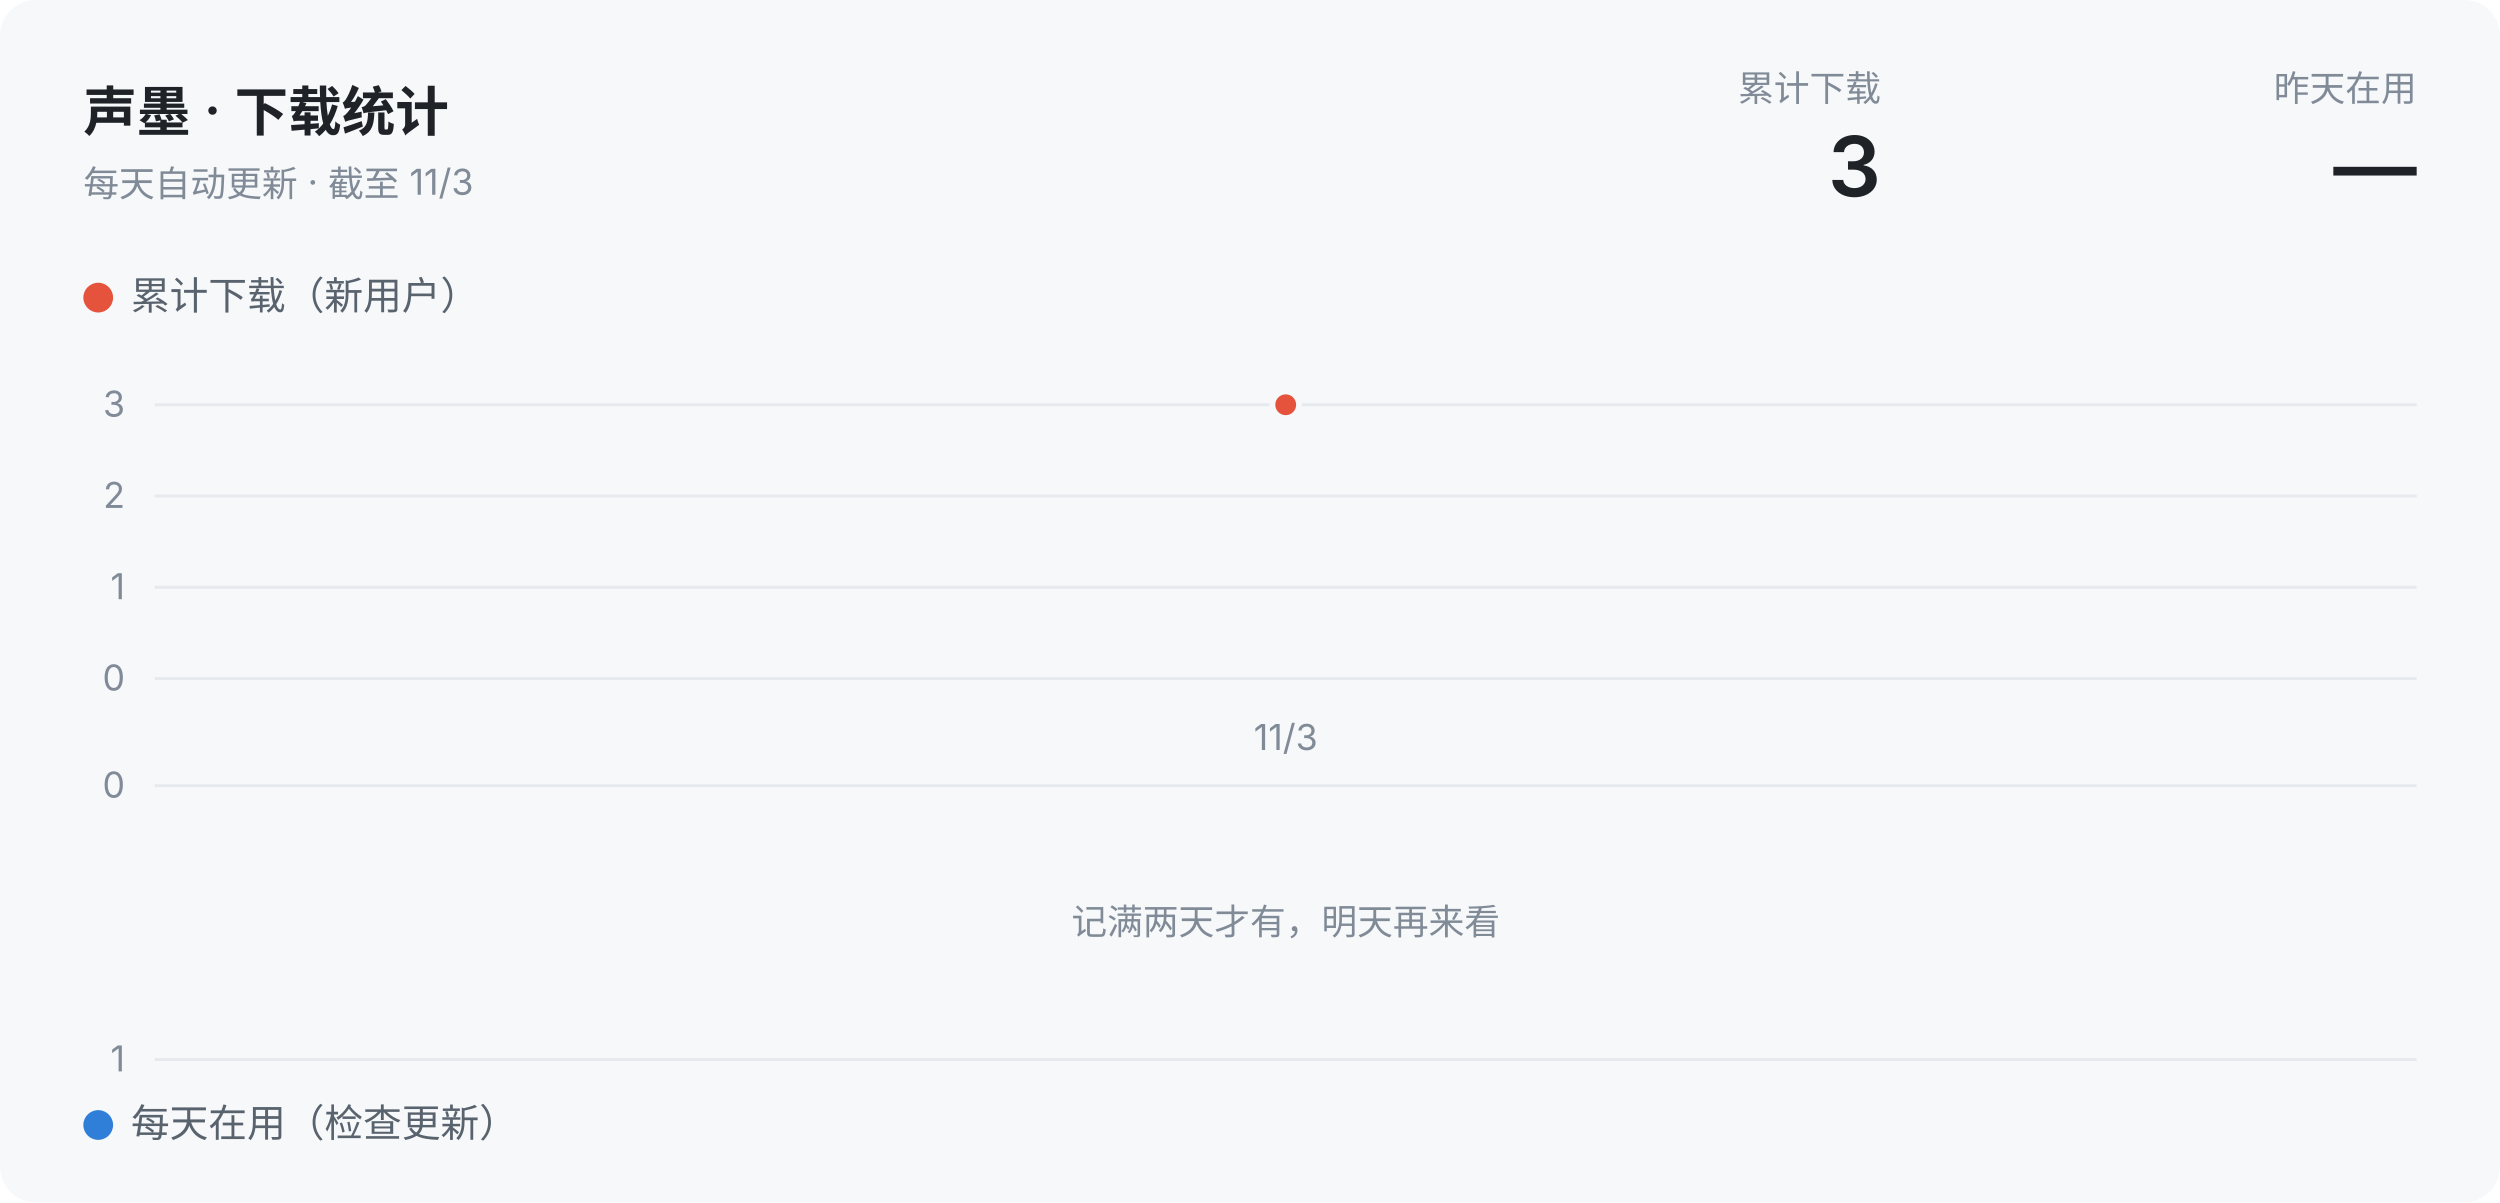
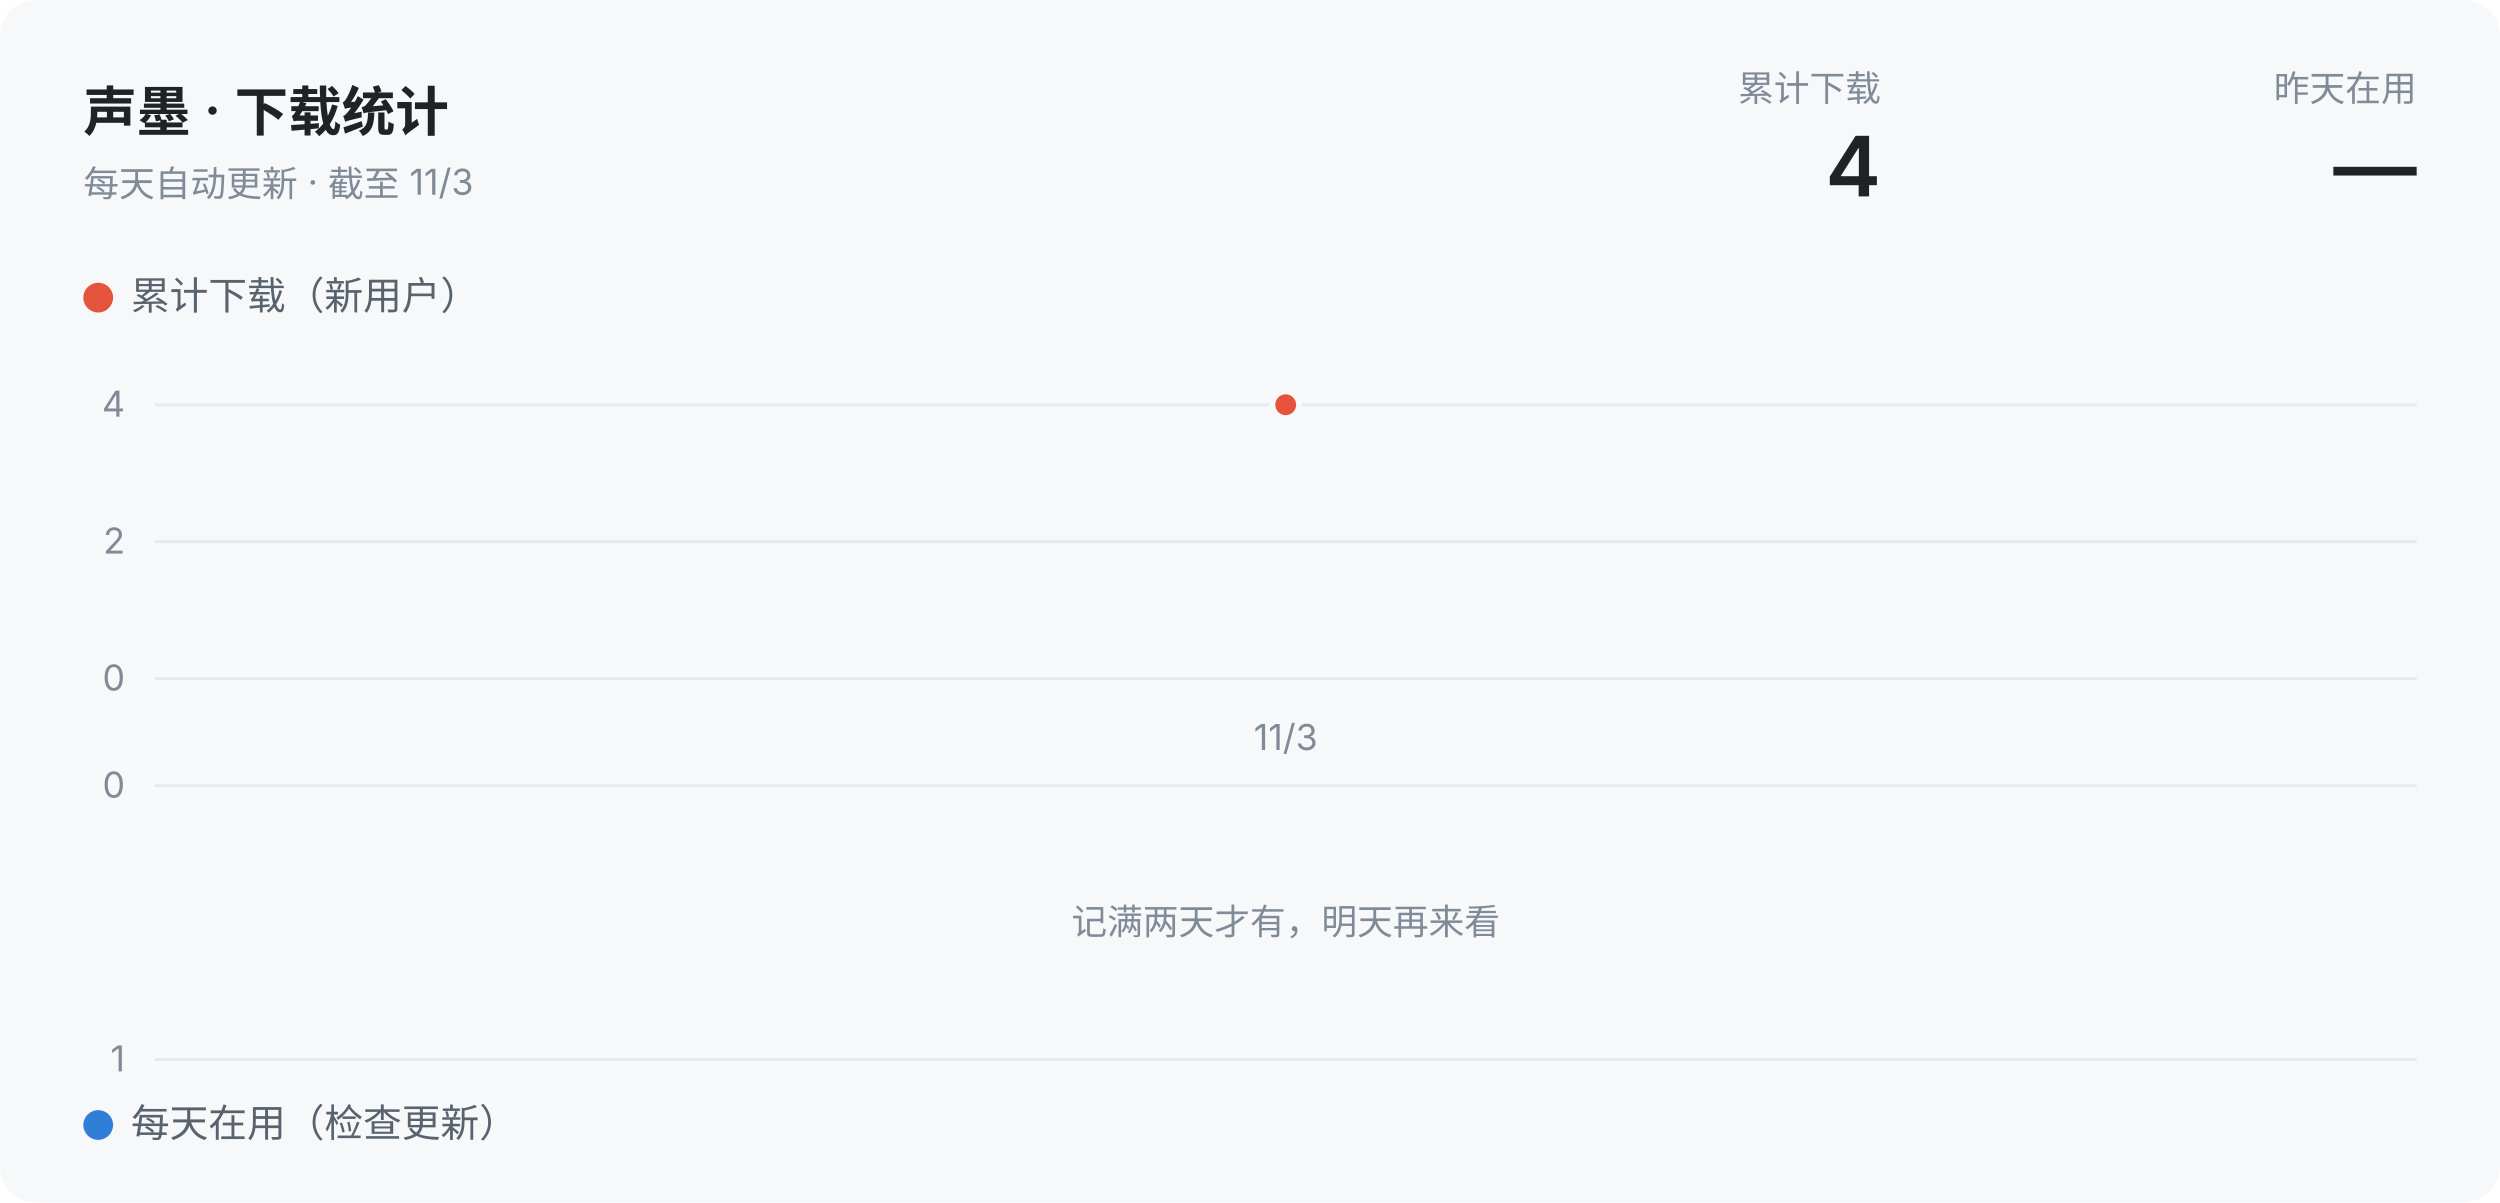
- <svg xmlns="http://www.w3.org/2000/svg" width="840" height="404" viewBox="0 0 840 404" role="img" aria-label="声墨下载统计：累计下载 3">
+ <svg xmlns="http://www.w3.org/2000/svg" width="840" height="404" viewBox="0 0 840 404" role="img" aria-label="声墨下载统计：累计下载 4">
  <defs>
    <linearGradient id="wash" x1="0" y1="0" x2="0" y2="1">
      <stop offset="0" stop-color="#E5533D" stop-opacity="0.28" />
      <stop offset="1" stop-color="#E5533D" stop-opacity="0" />
    </linearGradient>
    <linearGradient id="washDown" x1="0" y1="0" x2="0" y2="1">
      <stop offset="0" stop-color="#2F7FD8" stop-opacity="0" />
      <stop offset="1" stop-color="#2F7FD8" stop-opacity="0.28" />
    </linearGradient>
  </defs>
  <style>
  text { font-family: -apple-system, "Segoe UI", "PingFang SC", "Microsoft YaHei", "Noto Sans SC", sans-serif; }
  .bg { fill: #f6f8fa; }
  .title { font-size: 18px; font-weight: 600; fill: #1f2328; }
  .t2 { font-size: 13px; fill: #59636e; }
  .t3 { font-size: 12px; fill: #818b98; }
  .tag { font-size: 11px; font-weight: 600; fill: #59636e; }
  .hero { font-size: 28px; font-weight: 600; fill: #1f2328; }
  .grid { stroke: #e6eaef; stroke-width: 1; }
  .mark { stroke: #d1d9e0; stroke-width: 1; }
  .ring { stroke: #f6f8fa; stroke-width: 2; }
  @media (prefers-color-scheme: dark) {
    .bg { fill: #151b23; }
    .title, .hero { fill: #f0f6fc; }
    .t2, .tag { fill: #9198a1; }
    .t3 { fill: #768390; }
    .grid { stroke: #262c36; }
    .mark { stroke: #3d444d; }
    .ring { stroke: #151b23; }
  }
</style>
  <rect class="bg" width="840" height="404" rx="12" />
  <text x="28" y="44" class="title">声墨 · 下载统计</text>
  <text x="28" y="66" class="t3">每天自动更新 · 截至 11/3</text>
  <text x="812" y="34" class="t3" text-anchor="end">昨天在用</text>
  <text x="812" y="66" class="hero" text-anchor="end">—</text>
  <text x="632" y="34" class="t3" text-anchor="end">累计下载</text>
-   <text x="632" y="66" class="hero" text-anchor="end">3</text>
+   <text x="632" y="66" class="hero" text-anchor="end">4</text>
  <circle cx="33" cy="100" r="5" fill="#E5533D" />
  <text x="44" y="104" class="t2">累计下载（新用户）</text>
  <line x1="52" x2="812" y1="228" y2="228" class="grid" />
  <text x="42" y="232" class="t3" text-anchor="end">0</text>
-   <line x1="52" x2="812" y1="197.333" y2="197.333" class="grid" />
-   <text x="42" y="201.333" class="t3" text-anchor="end">1</text>
-   <line x1="52" x2="812" y1="166.667" y2="166.667" class="grid" />
-   <text x="42" y="170.667" class="t3" text-anchor="end">2</text>
+   <line x1="52" x2="812" y1="182" y2="182" class="grid" />
+   <text x="42" y="186" class="t3" text-anchor="end">2</text>
  <line x1="52" x2="812" y1="136" y2="136" class="grid" />
-   <text x="42" y="140" class="t3" text-anchor="end">3</text>
+   <text x="42" y="140" class="t3" text-anchor="end">4</text>
  <circle cx="432" cy="136" r="4.5" fill="#E5533D" class="ring" />
  <circle cx="33" cy="378" r="5" fill="#2F7FD8" />
  <text x="44" y="382" class="t2">每天在用（检查更新）</text>
  <line x1="52" x2="812" y1="264" y2="264" class="grid" />
  <text x="42" y="268" class="t3" text-anchor="end">0</text>
  <line x1="52" x2="812" y1="356" y2="356" class="grid" />
  <text x="42" y="360" class="t3" text-anchor="end">1</text>
  <text x="432" y="314" class="t3" text-anchor="middle">记满两天才有，明天再来看</text>
  <text x="432" y="252" class="t3" text-anchor="middle">11/3</text>
</svg>
